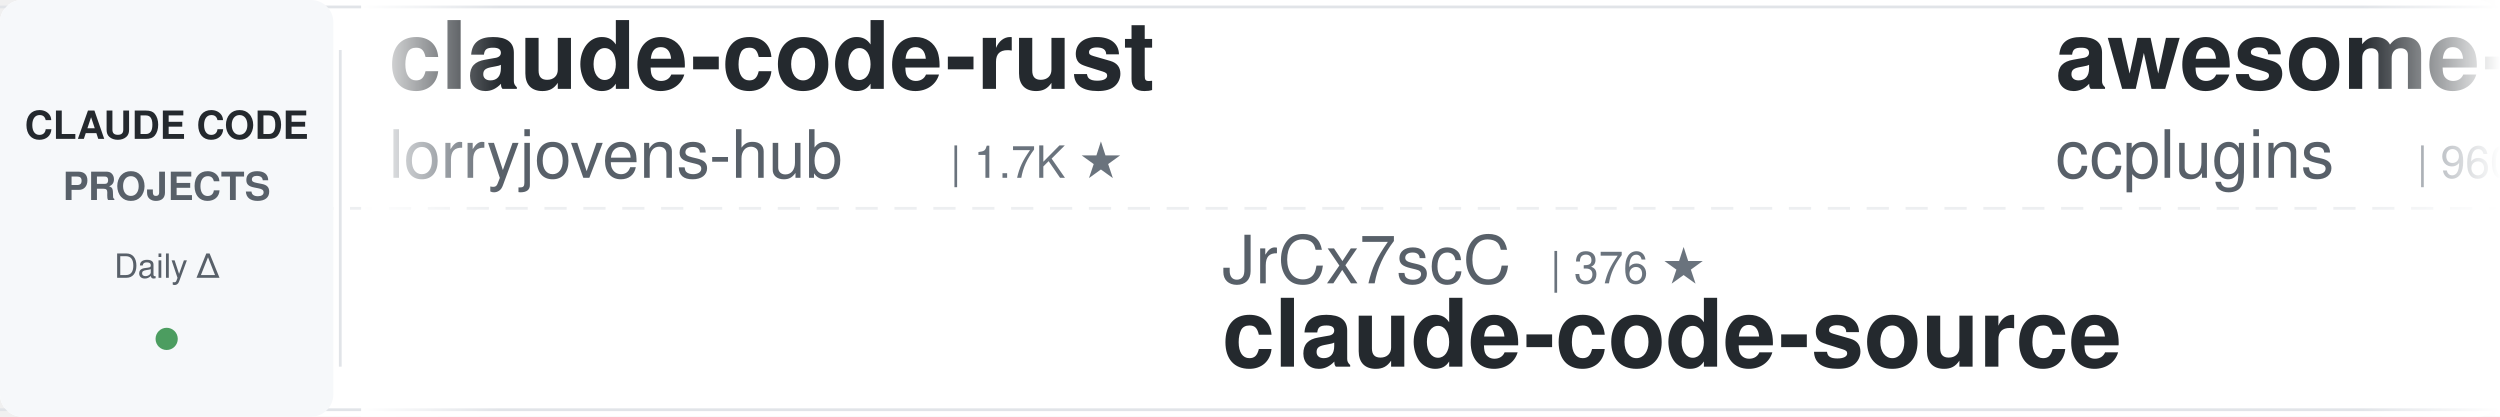
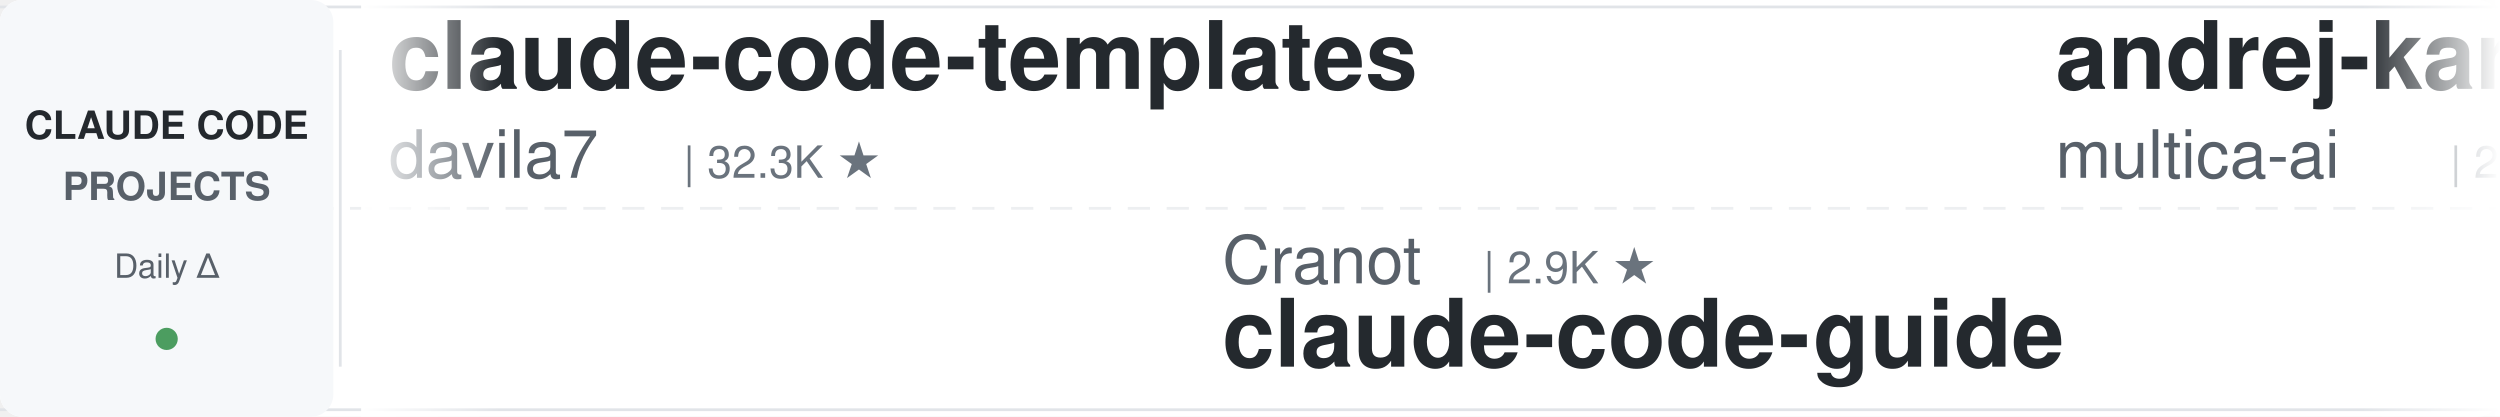
<svg xmlns="http://www.w3.org/2000/svg" width="900" height="150">
  <defs>
    <linearGradient id="leftFade" x1="0%" y1="0%" x2="100%" y2="0%">
      <stop offset="0%" style="stop-color:#ffffff;stop-opacity:1" />
      <stop offset="100%" style="stop-color:#ffffff;stop-opacity:0" />
    </linearGradient>
    <linearGradient id="rightFade" x1="0%" y1="0%" x2="100%" y2="0%">
      <stop offset="0%" style="stop-color:#ffffff;stop-opacity:0" />
      <stop offset="100%" style="stop-color:#ffffff;stop-opacity:1" />
    </linearGradient>
  </defs>
  <rect width="900" height="150" fill="#ffffff" rx="8" />
  <rect x="0" y="2" width="900" height="1" fill="#e1e4e8" />
  <rect x="0" y="147" width="900" height="1" fill="#e1e4e8" />
  <line x1="0" y1="75" x2="900" y2="75" stroke="#e1e4e8" stroke-width="1" stroke-dasharray="8 6" opacity="0.6" />
  <rect x="0" y="0" width="120" height="150" fill="#f6f8fa" rx="8" />
  <text x="60" y="50" font-family="-apple-system, BlinkMacSystemFont, 'Segoe UI', Helvetica, Arial, sans-serif" font-size="14" font-weight="600" fill="#24292e" text-anchor="middle">CLAUDE CODE</text>
  <text x="60" y="72" font-family="-apple-system, BlinkMacSystemFont, 'Segoe UI', Helvetica, Arial, sans-serif" font-size="14" font-weight="600" fill="#586069" text-anchor="middle">PROJECTS</text>
  <text x="60" y="100" font-family="-apple-system, BlinkMacSystemFont, 'Segoe UI', Helvetica, Arial, sans-serif" font-size="12" font-weight="500" fill="#586069" text-anchor="middle">Daily Δ</text>
  <circle cx="60" cy="122" r="4" fill="#22863a" opacity="0.8" />
  <rect x="122" y="18" width="1" height="114" fill="#e1e4e8" />
  <clipPath id="tickerClip">
    <rect x="130" y="0" width="770" height="150" />
  </clipPath>
  <g clip-path="url(#tickerClip)">
    <g id="tickerItems">
      <animateTransform attributeName="transform" attributeType="XML" type="translate" from="0 0" to="-3000 0" dur="54s" repeatCount="indefinite" />
      <g transform="translate(0, 0)">
-         <text x="140" y="32" font-family="-apple-system, BlinkMacSystemFont, 'Segoe UI', Helvetica, Arial, sans-serif" font-size="34" font-weight="600" fill="#24292e">claude-code-rust</text>
-         <text x="140" y="64" font-family="-apple-system, BlinkMacSystemFont, 'Segoe UI', Helvetica, Arial, sans-serif" font-size="24" font-weight="400" fill="#586069">lorryjovens-hub</text>
-         <text x="342" y="64" font-family="-apple-system, BlinkMacSystemFont, 'Segoe UI', Helvetica, Arial, sans-serif" font-size="16" font-weight="500" fill="#6a737d">| 1.7K ★</text>
+         <text x="140" y="32" font-family="-apple-system, BlinkMacSystemFont, 'Segoe UI', Helvetica, Arial, sans-serif" font-size="34" font-weight="600" fill="#24292e">claude-code-templates</text>
+         <text x="140" y="64" font-family="-apple-system, BlinkMacSystemFont, 'Segoe UI', Helvetica, Arial, sans-serif" font-size="24" font-weight="400" fill="#586069">davila7</text>
+         <text x="246" y="64" font-family="-apple-system, BlinkMacSystemFont, 'Segoe UI', Helvetica, Arial, sans-serif" font-size="16" font-weight="500" fill="#6a737d">| 32.3K ★</text>
      </g>
      <g transform="translate(300, 0)">
-         <text x="140" y="102" font-family="-apple-system, BlinkMacSystemFont, 'Segoe UI', Helvetica, Arial, sans-serif" font-size="24" font-weight="400" fill="#586069">JrCx7scC</text>
-         <text x="258" y="102" font-family="-apple-system, BlinkMacSystemFont, 'Segoe UI', Helvetica, Arial, sans-serif" font-size="16" font-weight="500" fill="#6a737d">| 376 ★</text>
+         <text x="140" y="102" font-family="-apple-system, BlinkMacSystemFont, 'Segoe UI', Helvetica, Arial, sans-serif" font-size="24" font-weight="400" fill="#586069">Cranot</text>
+         <text x="234" y="102" font-family="-apple-system, BlinkMacSystemFont, 'Segoe UI', Helvetica, Arial, sans-serif" font-size="16" font-weight="500" fill="#6a737d">| 2.9K ★</text>
+         <text x="140" y="132" font-family="-apple-system, BlinkMacSystemFont, 'Segoe UI', Helvetica, Arial, sans-serif" font-size="34" font-weight="600" fill="#24292e">claude-code-guide</text>
+       </g>
+       <g transform="translate(600, 0)">
+         <text x="140" y="32" font-family="-apple-system, BlinkMacSystemFont, 'Segoe UI', Helvetica, Arial, sans-serif" font-size="34" font-weight="600" fill="#24292e">andrej-karpathy-skills</text>
+         <text x="140" y="64" font-family="-apple-system, BlinkMacSystemFont, 'Segoe UI', Helvetica, Arial, sans-serif" font-size="24" font-weight="400" fill="#586069">multica-ai</text>
+         <text x="282" y="64" font-family="-apple-system, BlinkMacSystemFont, 'Segoe UI', Helvetica, Arial, sans-serif" font-size="16" font-weight="500" fill="#6a737d">| 216.4K ★</text>
+       </g>
+       <g transform="translate(900, 0)">
+         <text x="140" y="102" font-family="-apple-system, BlinkMacSystemFont, 'Segoe UI', Helvetica, Arial, sans-serif" font-size="24" font-weight="400" fill="#586069">AprilNEA</text>
+         <text x="258" y="102" font-family="-apple-system, BlinkMacSystemFont, 'Segoe UI', Helvetica, Arial, sans-serif" font-size="16" font-weight="500" fill="#6a737d">| 393 ★</text>
        <text x="140" y="132" font-family="-apple-system, BlinkMacSystemFont, 'Segoe UI', Helvetica, Arial, sans-serif" font-size="34" font-weight="600" fill="#24292e">claude-code-source</text>
      </g>
-       <g transform="translate(600, 0)">
-         <text x="140" y="32" font-family="-apple-system, BlinkMacSystemFont, 'Segoe UI', Helvetica, Arial, sans-serif" font-size="34" font-weight="600" fill="#24292e">awesome-claude-code-plug...</text>
-         <text x="140" y="64" font-family="-apple-system, BlinkMacSystemFont, 'Segoe UI', Helvetica, Arial, sans-serif" font-size="24" font-weight="400" fill="#586069">ccplugins</text>
-         <text x="270" y="64" font-family="-apple-system, BlinkMacSystemFont, 'Segoe UI', Helvetica, Arial, sans-serif" font-size="16" font-weight="500" fill="#6a737d">| 960 ★</text>
-       </g>
-       <g transform="translate(900, 0)">
-         <text x="140" y="102" font-family="-apple-system, BlinkMacSystemFont, 'Segoe UI', Helvetica, Arial, sans-serif" font-size="24" font-weight="400" fill="#586069">andrew-kramer-inno</text>
-         <text x="378" y="102" font-family="-apple-system, BlinkMacSystemFont, 'Segoe UI', Helvetica, Arial, sans-serif" font-size="16" font-weight="500" fill="#6a737d">| 595 ★</text>
-         <text x="140" y="132" font-family="-apple-system, BlinkMacSystemFont, 'Segoe UI', Helvetica, Arial, sans-serif" font-size="34" font-weight="600" fill="#24292e">claude-code-source-build</text>
-       </g>
      <g transform="translate(1200, 0)">
-         <text x="140" y="32" font-family="-apple-system, BlinkMacSystemFont, 'Segoe UI', Helvetica, Arial, sans-serif" font-size="34" font-weight="600" fill="#24292e">claude_codex_bridge</text>
-         <text x="140" y="64" font-family="-apple-system, BlinkMacSystemFont, 'Segoe UI', Helvetica, Arial, sans-serif" font-size="24" font-weight="400" fill="#586069">SeemSeam</text>
-         <text x="258" y="64" font-family="-apple-system, BlinkMacSystemFont, 'Segoe UI', Helvetica, Arial, sans-serif" font-size="16" font-weight="500" fill="#6a737d">| 3.5K ★</text>
+         <text x="140" y="32" font-family="-apple-system, BlinkMacSystemFont, 'Segoe UI', Helvetica, Arial, sans-serif" font-size="34" font-weight="600" fill="#24292e">claude-code-security-rev...</text>
+         <text x="140" y="64" font-family="-apple-system, BlinkMacSystemFont, 'Segoe UI', Helvetica, Arial, sans-serif" font-size="24" font-weight="400" fill="#586069">anthropics</text>
+         <text x="282" y="64" font-family="-apple-system, BlinkMacSystemFont, 'Segoe UI', Helvetica, Arial, sans-serif" font-size="16" font-weight="500" fill="#6a737d">| 6.3K ★</text>
      </g>
      <g transform="translate(1500, 0)">
-         <text x="140" y="102" font-family="-apple-system, BlinkMacSystemFont, 'Segoe UI', Helvetica, Arial, sans-serif" font-size="24" font-weight="400" fill="#586069">ykdojo</text>
-         <text x="234" y="102" font-family="-apple-system, BlinkMacSystemFont, 'Segoe UI', Helvetica, Arial, sans-serif" font-size="16" font-weight="500" fill="#6a737d">| 10.2K ★</text>
-         <text x="140" y="132" font-family="-apple-system, BlinkMacSystemFont, 'Segoe UI', Helvetica, Arial, sans-serif" font-size="34" font-weight="600" fill="#24292e">claude-code-tips</text>
+         <text x="140" y="102" font-family="-apple-system, BlinkMacSystemFont, 'Segoe UI', Helvetica, Arial, sans-serif" font-size="24" font-weight="400" fill="#586069">ChrisWiles</text>
+         <text x="282" y="102" font-family="-apple-system, BlinkMacSystemFont, 'Segoe UI', Helvetica, Arial, sans-serif" font-size="16" font-weight="500" fill="#6a737d">| 6.1K ★</text>
+         <text x="140" y="132" font-family="-apple-system, BlinkMacSystemFont, 'Segoe UI', Helvetica, Arial, sans-serif" font-size="34" font-weight="600" fill="#24292e">claude-code-showcase</text>
      </g>
      <g transform="translate(1800, 0)">
-         <text x="140" y="32" font-family="-apple-system, BlinkMacSystemFont, 'Segoe UI', Helvetica, Arial, sans-serif" font-size="34" font-weight="600" fill="#24292e">everything-claude-code</text>
-         <text x="140" y="64" font-family="-apple-system, BlinkMacSystemFont, 'Segoe UI', Helvetica, Arial, sans-serif" font-size="24" font-weight="400" fill="#586069">WorldFlowAI</text>
-         <text x="294" y="64" font-family="-apple-system, BlinkMacSystemFont, 'Segoe UI', Helvetica, Arial, sans-serif" font-size="16" font-weight="500" fill="#6a737d">| 3.8K ★</text>
+         <text x="140" y="32" font-family="-apple-system, BlinkMacSystemFont, 'Segoe UI', Helvetica, Arial, sans-serif" font-size="34" font-weight="600" fill="#24292e">edmunds-claude-code</text>
+         <text x="140" y="64" font-family="-apple-system, BlinkMacSystemFont, 'Segoe UI', Helvetica, Arial, sans-serif" font-size="24" font-weight="400" fill="#586069">edmund-io</text>
+         <text x="270" y="64" font-family="-apple-system, BlinkMacSystemFont, 'Segoe UI', Helvetica, Arial, sans-serif" font-size="16" font-weight="500" fill="#6a737d">| 1.5K ★</text>
      </g>
      <g transform="translate(2100, 0)">
-         <text x="140" y="102" font-family="-apple-system, BlinkMacSystemFont, 'Segoe UI', Helvetica, Arial, sans-serif" font-size="24" font-weight="400" fill="#586069">musistudio</text>
-         <text x="282" y="102" font-family="-apple-system, BlinkMacSystemFont, 'Segoe UI', Helvetica, Arial, sans-serif" font-size="16" font-weight="500" fill="#6a737d">| 37.5K ★</text>
-         <text x="140" y="132" font-family="-apple-system, BlinkMacSystemFont, 'Segoe UI', Helvetica, Arial, sans-serif" font-size="34" font-weight="600" fill="#24292e">claude-code-router</text>
+         <text x="140" y="102" font-family="-apple-system, BlinkMacSystemFont, 'Segoe UI', Helvetica, Arial, sans-serif" font-size="24" font-weight="400" fill="#586069">luyao618</text>
+         <text x="258" y="102" font-family="-apple-system, BlinkMacSystemFont, 'Segoe UI', Helvetica, Arial, sans-serif" font-size="16" font-weight="500" fill="#6a737d">| 1.7K ★</text>
+         <text x="140" y="132" font-family="-apple-system, BlinkMacSystemFont, 'Segoe UI', Helvetica, Arial, sans-serif" font-size="34" font-weight="600" fill="#24292e">Claude-Code-Source-Study</text>
      </g>
      <g transform="translate(2400, 0)">
-         <text x="140" y="32" font-family="-apple-system, BlinkMacSystemFont, 'Segoe UI', Helvetica, Arial, sans-serif" font-size="34" font-weight="600" fill="#24292e">claude-code-telegram</text>
-         <text x="140" y="64" font-family="-apple-system, BlinkMacSystemFont, 'Segoe UI', Helvetica, Arial, sans-serif" font-size="24" font-weight="400" fill="#586069">overwirehq</text>
-         <text x="282" y="64" font-family="-apple-system, BlinkMacSystemFont, 'Segoe UI', Helvetica, Arial, sans-serif" font-size="16" font-weight="500" fill="#6a737d">| 2.8K ★</text>
+         <text x="140" y="32" font-family="-apple-system, BlinkMacSystemFont, 'Segoe UI', Helvetica, Arial, sans-serif" font-size="34" font-weight="600" fill="#24292e">claude-code-infrastructu...</text>
+         <text x="140" y="64" font-family="-apple-system, BlinkMacSystemFont, 'Segoe UI', Helvetica, Arial, sans-serif" font-size="24" font-weight="400" fill="#586069">diet103</text>
+         <text x="246" y="64" font-family="-apple-system, BlinkMacSystemFont, 'Segoe UI', Helvetica, Arial, sans-serif" font-size="16" font-weight="500" fill="#6a737d">| 10.0K ★</text>
      </g>
      <g transform="translate(2700, 0)">
-         <text x="140" y="102" font-family="-apple-system, BlinkMacSystemFont, 'Segoe UI', Helvetica, Arial, sans-serif" font-size="24" font-weight="400" fill="#586069">anthropics</text>
-         <text x="282" y="102" font-family="-apple-system, BlinkMacSystemFont, 'Segoe UI', Helvetica, Arial, sans-serif" font-size="16" font-weight="500" fill="#6a737d">| 179.3K ★</text>
-         <text x="140" y="132" font-family="-apple-system, BlinkMacSystemFont, 'Segoe UI', Helvetica, Arial, sans-serif" font-size="34" font-weight="600" fill="#24292e">skills</text>
+         <text x="140" y="102" font-family="-apple-system, BlinkMacSystemFont, 'Segoe UI', Helvetica, Arial, sans-serif" font-size="24" font-weight="400" fill="#586069">1rgs</text>
+         <text x="210" y="102" font-family="-apple-system, BlinkMacSystemFont, 'Segoe UI', Helvetica, Arial, sans-serif" font-size="16" font-weight="500" fill="#6a737d">| 3.8K ★</text>
+         <text x="140" y="132" font-family="-apple-system, BlinkMacSystemFont, 'Segoe UI', Helvetica, Arial, sans-serif" font-size="34" font-weight="600" fill="#24292e">claude-code-proxy</text>
      </g>
      <g transform="translate(3000, 0)">
-         <text x="140" y="32" font-family="-apple-system, BlinkMacSystemFont, 'Segoe UI', Helvetica, Arial, sans-serif" font-size="34" font-weight="600" fill="#24292e">claude-code-rust</text>
-         <text x="140" y="64" font-family="-apple-system, BlinkMacSystemFont, 'Segoe UI', Helvetica, Arial, sans-serif" font-size="24" font-weight="400" fill="#586069">lorryjovens-hub</text>
-         <text x="342" y="64" font-family="-apple-system, BlinkMacSystemFont, 'Segoe UI', Helvetica, Arial, sans-serif" font-size="16" font-weight="500" fill="#6a737d">| 1.7K ★</text>
+         <text x="140" y="32" font-family="-apple-system, BlinkMacSystemFont, 'Segoe UI', Helvetica, Arial, sans-serif" font-size="34" font-weight="600" fill="#24292e">claude-code-templates</text>
+         <text x="140" y="64" font-family="-apple-system, BlinkMacSystemFont, 'Segoe UI', Helvetica, Arial, sans-serif" font-size="24" font-weight="400" fill="#586069">davila7</text>
+         <text x="246" y="64" font-family="-apple-system, BlinkMacSystemFont, 'Segoe UI', Helvetica, Arial, sans-serif" font-size="16" font-weight="500" fill="#6a737d">| 32.3K ★</text>
      </g>
      <g transform="translate(3300, 0)">
-         <text x="140" y="102" font-family="-apple-system, BlinkMacSystemFont, 'Segoe UI', Helvetica, Arial, sans-serif" font-size="24" font-weight="400" fill="#586069">JrCx7scC</text>
-         <text x="258" y="102" font-family="-apple-system, BlinkMacSystemFont, 'Segoe UI', Helvetica, Arial, sans-serif" font-size="16" font-weight="500" fill="#6a737d">| 376 ★</text>
-         <text x="140" y="132" font-family="-apple-system, BlinkMacSystemFont, 'Segoe UI', Helvetica, Arial, sans-serif" font-size="34" font-weight="600" fill="#24292e">claude-code-source</text>
+         <text x="140" y="102" font-family="-apple-system, BlinkMacSystemFont, 'Segoe UI', Helvetica, Arial, sans-serif" font-size="24" font-weight="400" fill="#586069">Cranot</text>
+         <text x="234" y="102" font-family="-apple-system, BlinkMacSystemFont, 'Segoe UI', Helvetica, Arial, sans-serif" font-size="16" font-weight="500" fill="#6a737d">| 2.9K ★</text>
+         <text x="140" y="132" font-family="-apple-system, BlinkMacSystemFont, 'Segoe UI', Helvetica, Arial, sans-serif" font-size="34" font-weight="600" fill="#24292e">claude-code-guide</text>
      </g>
      <g transform="translate(3600, 0)">
-         <text x="140" y="32" font-family="-apple-system, BlinkMacSystemFont, 'Segoe UI', Helvetica, Arial, sans-serif" font-size="34" font-weight="600" fill="#24292e">awesome-claude-code-plug...</text>
-         <text x="140" y="64" font-family="-apple-system, BlinkMacSystemFont, 'Segoe UI', Helvetica, Arial, sans-serif" font-size="24" font-weight="400" fill="#586069">ccplugins</text>
-         <text x="270" y="64" font-family="-apple-system, BlinkMacSystemFont, 'Segoe UI', Helvetica, Arial, sans-serif" font-size="16" font-weight="500" fill="#6a737d">| 960 ★</text>
+         <text x="140" y="32" font-family="-apple-system, BlinkMacSystemFont, 'Segoe UI', Helvetica, Arial, sans-serif" font-size="34" font-weight="600" fill="#24292e">andrej-karpathy-skills</text>
+         <text x="140" y="64" font-family="-apple-system, BlinkMacSystemFont, 'Segoe UI', Helvetica, Arial, sans-serif" font-size="24" font-weight="400" fill="#586069">multica-ai</text>
+         <text x="282" y="64" font-family="-apple-system, BlinkMacSystemFont, 'Segoe UI', Helvetica, Arial, sans-serif" font-size="16" font-weight="500" fill="#6a737d">| 216.4K ★</text>
      </g>
      <g transform="translate(3900, 0)">
-         <text x="140" y="102" font-family="-apple-system, BlinkMacSystemFont, 'Segoe UI', Helvetica, Arial, sans-serif" font-size="24" font-weight="400" fill="#586069">andrew-kramer-inno</text>
-         <text x="378" y="102" font-family="-apple-system, BlinkMacSystemFont, 'Segoe UI', Helvetica, Arial, sans-serif" font-size="16" font-weight="500" fill="#6a737d">| 595 ★</text>
-         <text x="140" y="132" font-family="-apple-system, BlinkMacSystemFont, 'Segoe UI', Helvetica, Arial, sans-serif" font-size="34" font-weight="600" fill="#24292e">claude-code-source-build</text>
+         <text x="140" y="102" font-family="-apple-system, BlinkMacSystemFont, 'Segoe UI', Helvetica, Arial, sans-serif" font-size="24" font-weight="400" fill="#586069">AprilNEA</text>
+         <text x="258" y="102" font-family="-apple-system, BlinkMacSystemFont, 'Segoe UI', Helvetica, Arial, sans-serif" font-size="16" font-weight="500" fill="#6a737d">| 393 ★</text>
+         <text x="140" y="132" font-family="-apple-system, BlinkMacSystemFont, 'Segoe UI', Helvetica, Arial, sans-serif" font-size="34" font-weight="600" fill="#24292e">claude-code-source</text>
      </g>
    </g>
  </g>
  <rect x="130" y="0" width="50" height="150" fill="url(#leftFade)" />
  <rect x="850" y="0" width="50" height="150" fill="url(#rightFade)" />
</svg>
